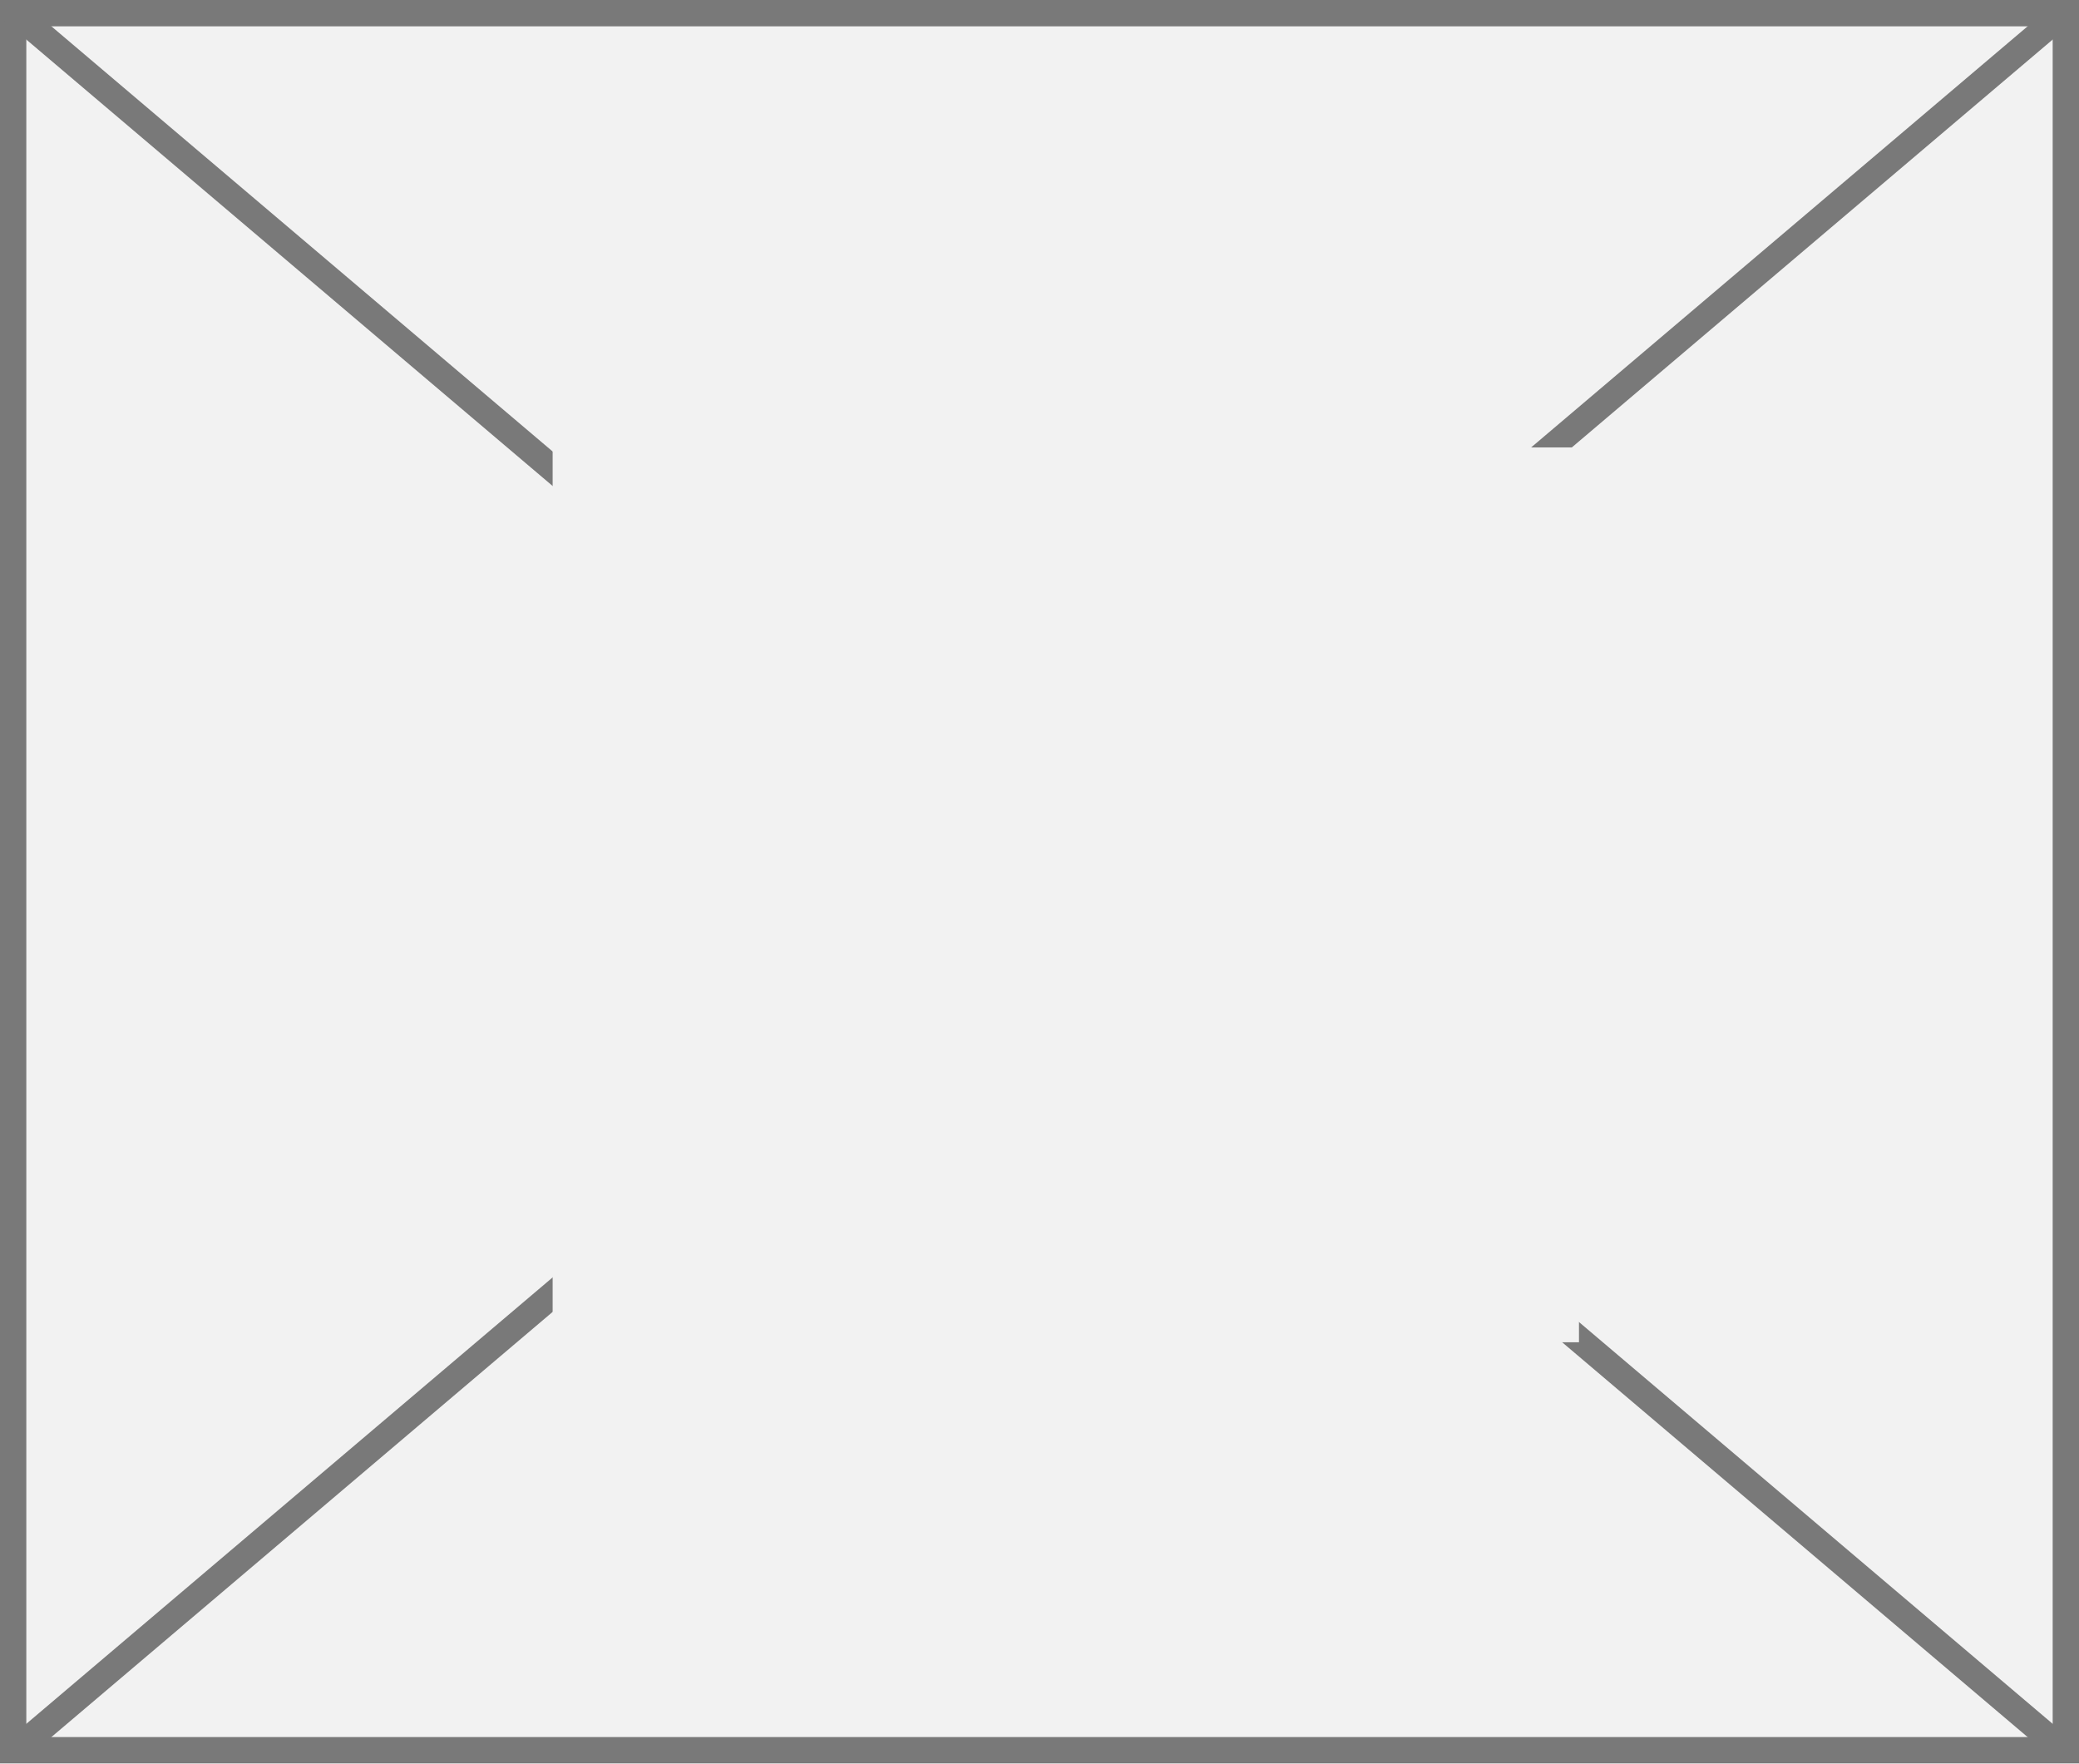
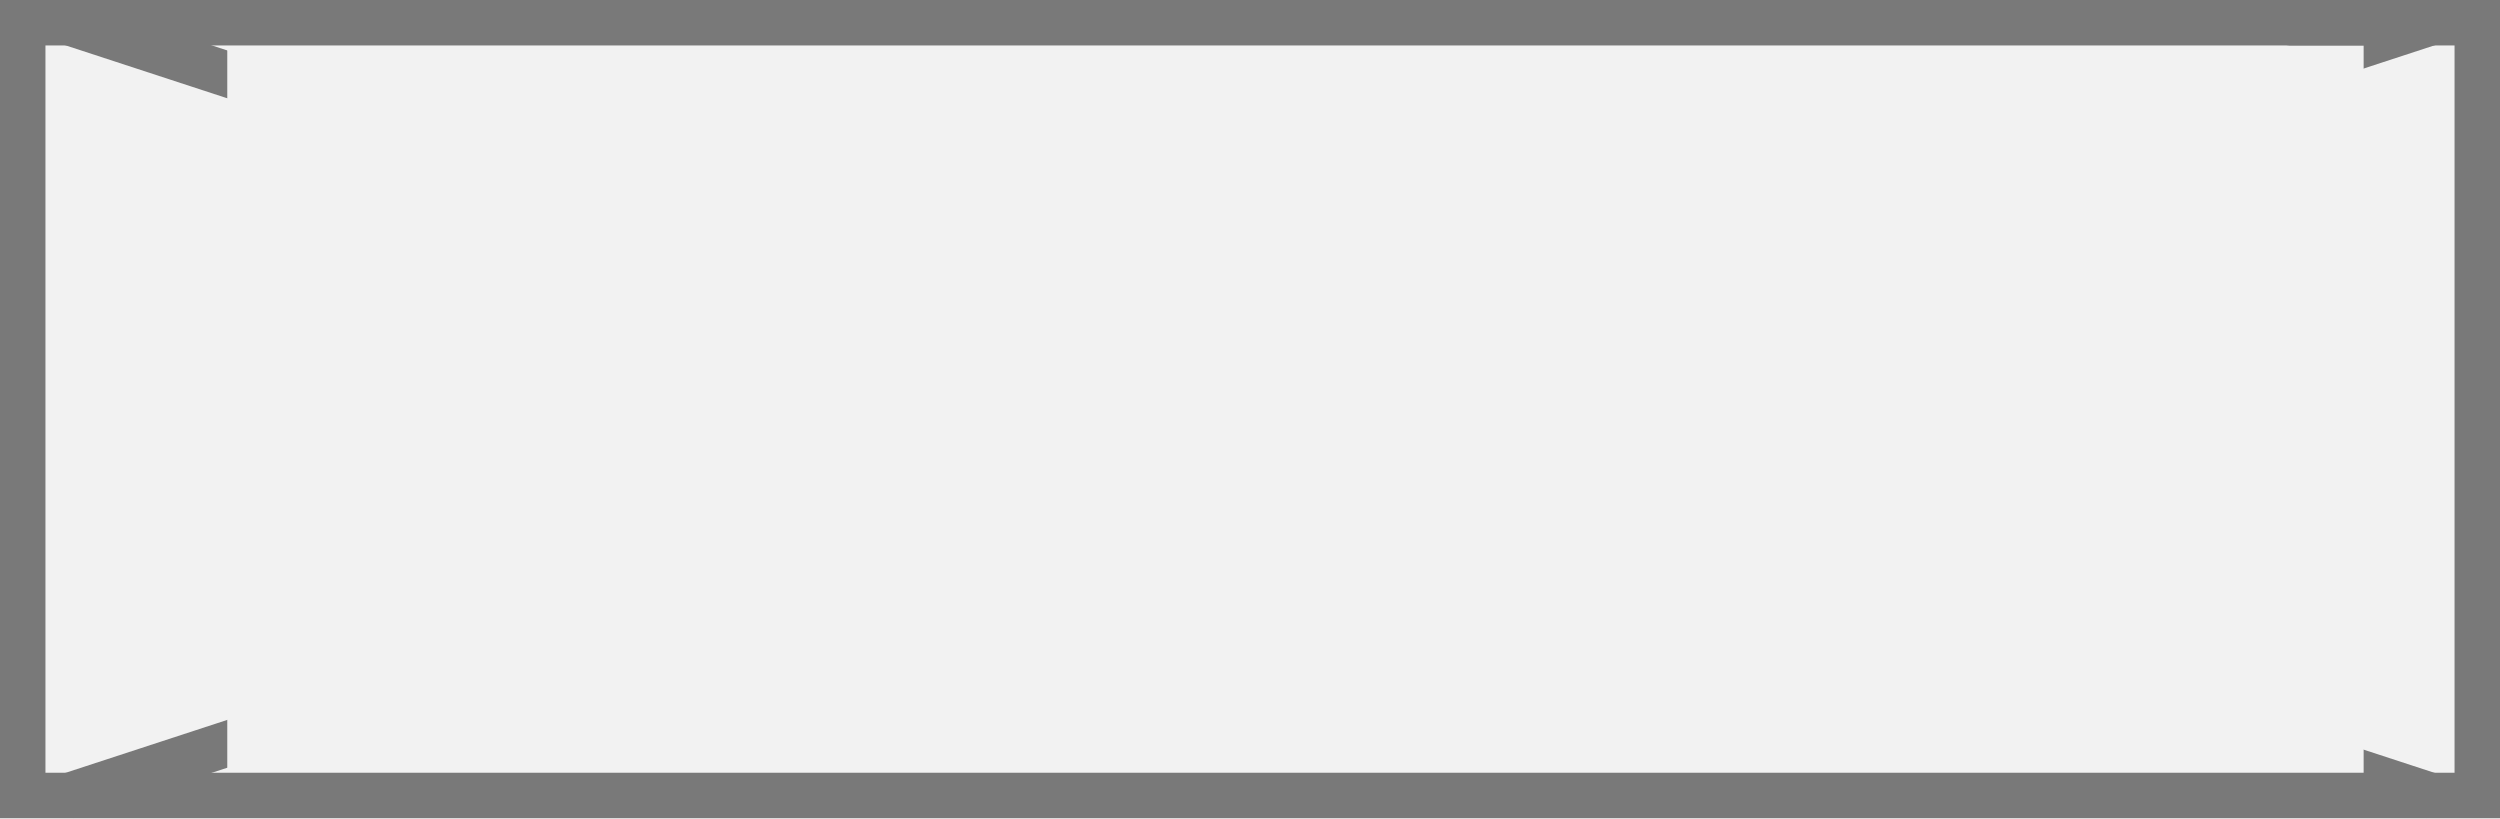
- <svg xmlns="http://www.w3.org/2000/svg" version="1.1" width="79px" height="67px">
+ <svg xmlns="http://www.w3.org/2000/svg" version="1.1" width="55px" height="18px">
  <defs>
    <pattern id="BGPattern" patternUnits="userSpaceOnUse" alignment="0 0" imageRepeat="None" />
-     <mask fill="white" id="Clip151">
-       <path d="M 0 67  L 0 0  L 79 0  L 79 67  L 0 67  Z " fill-rule="evenodd" />
+     <mask fill="white" id="Clip277">
+       <path d="M 0 18  L 0 0  L 55 0  L 55 18  L 0 18  Z " fill-rule="evenodd" />
    </mask>
-     <mask fill="white" id="Clip152">
-       <path d="M 21 17  L 60 17  L 60 51  L 21 51  Z M 0 0  L 79 0  L 79 67  L 0 67  Z " fill-rule="evenodd" />
+     <mask fill="white" id="Clip278">
+       <path d="M 5 1  L 52 1  L 52 20  L 5 20  Z M 0 0  L 55 0  L 55 18  L 0 18  Z " fill-rule="evenodd" />
    </mask>
  </defs>
-   <g transform="matrix(1 0 0 1 -6 -105 )">
-     <path d="M 0 67  L 0 0  L 79 0  L 79 67  L 0 67  Z " fill-rule="nonzero" fill="rgba(242, 242, 242, 1)" stroke="none" transform="matrix(1 0 0 1 6 105 )" class="fill" />
-     <path d="M 0 67  L 0 0  L 79 0  L 79 67  L 0 67  Z " stroke-width="2" stroke-dasharray="0" stroke="rgba(121, 121, 121, 1)" fill="none" transform="matrix(1 0 0 1 6 105 )" class="stroke" mask="url(#Clip151)" />
-     <path d="M 78.55 0.381  L 0.45 66.619  M 0.45 0.381  L 78.55 66.619  " stroke-width="1" stroke-dasharray="0" stroke="rgba(121, 121, 121, 1)" fill="none" transform="matrix(1 0 0 1 6 105 )" class="stroke" mask="url(#Clip152)" />
+   <g transform="matrix(1 0 0 1 -60 0 )">
+     <path d="M 0 18  L 0 0  L 55 0  L 55 18  L 0 18  Z " fill-rule="nonzero" fill="rgba(242, 242, 242, 1)" stroke="none" transform="matrix(1 0 0 1 60 0 )" class="fill" />
+     <path d="M 0 18  L 0 0  L 55 0  L 55 18  L 0 18  Z " stroke-width="2" stroke-dasharray="0" stroke="rgba(121, 121, 121, 1)" fill="none" transform="matrix(1 0 0 1 60 0 )" class="stroke" mask="url(#Clip277)" />
+     <path d="M 53.548 0.475  L 1.452 17.525  M 1.452 0.475  L 53.548 17.525  " stroke-width="1" stroke-dasharray="0" stroke="rgba(121, 121, 121, 1)" fill="none" transform="matrix(1 0 0 1 60 0 )" class="stroke" mask="url(#Clip278)" />
  </g>
</svg>
